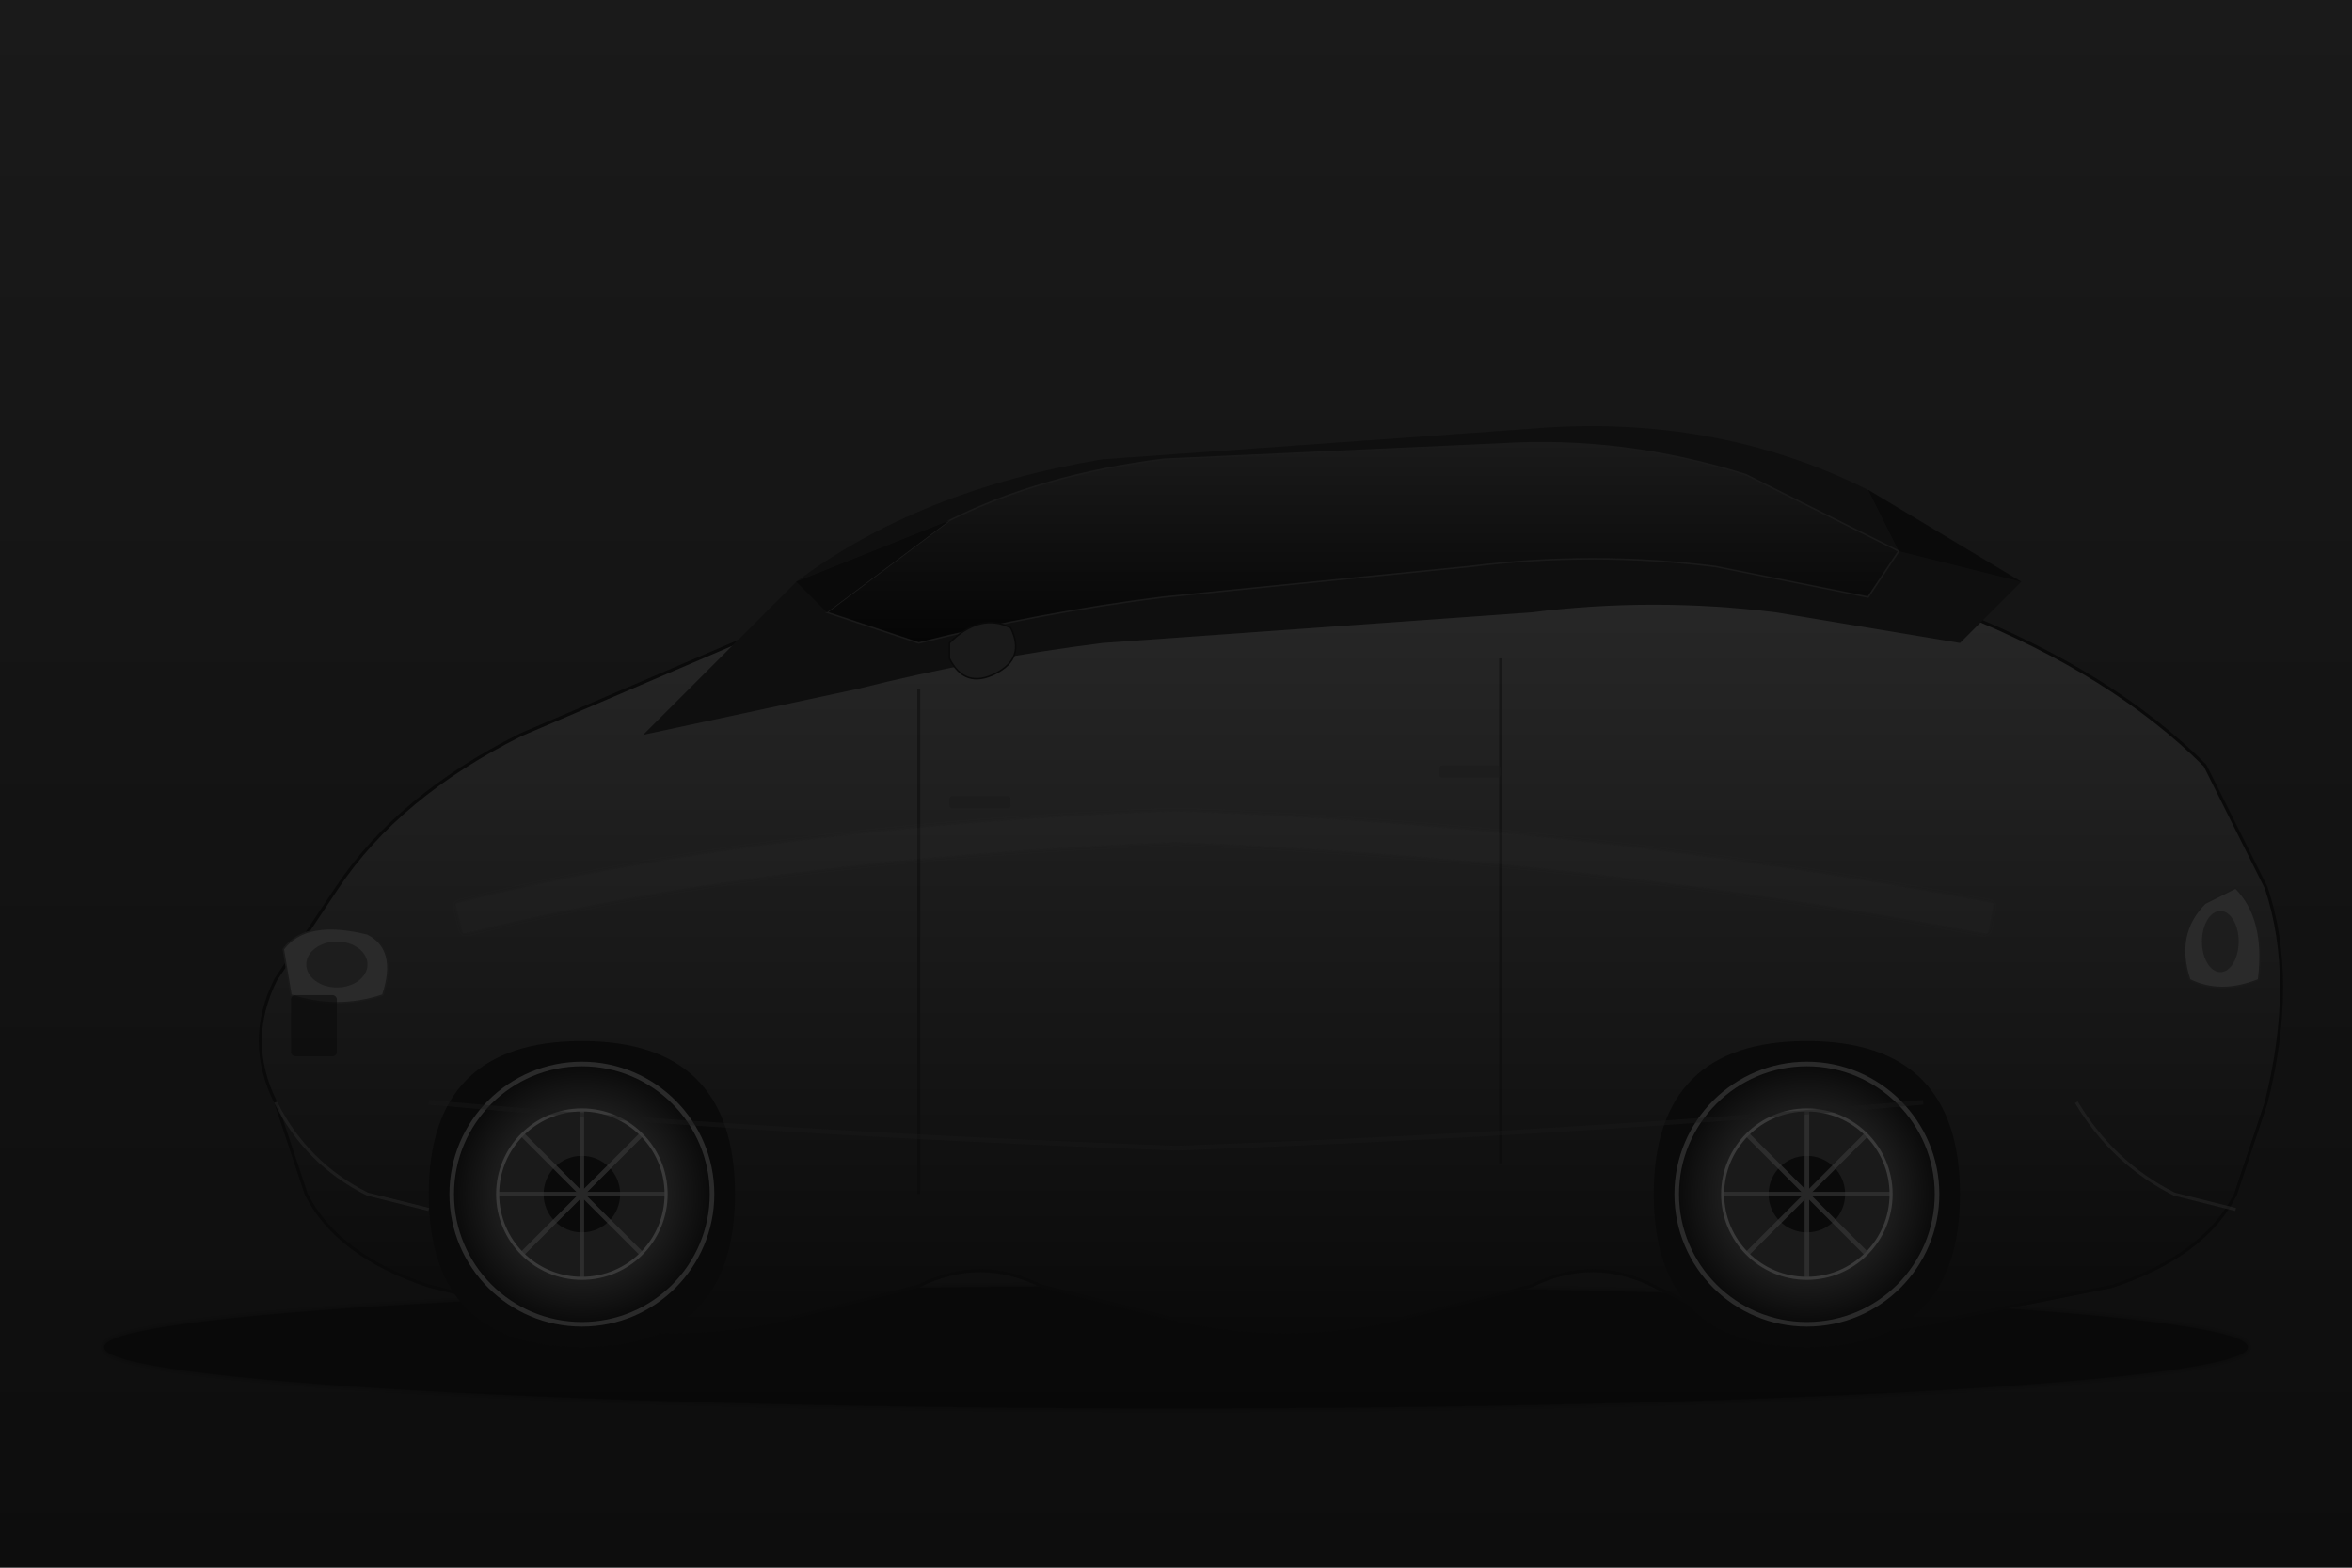
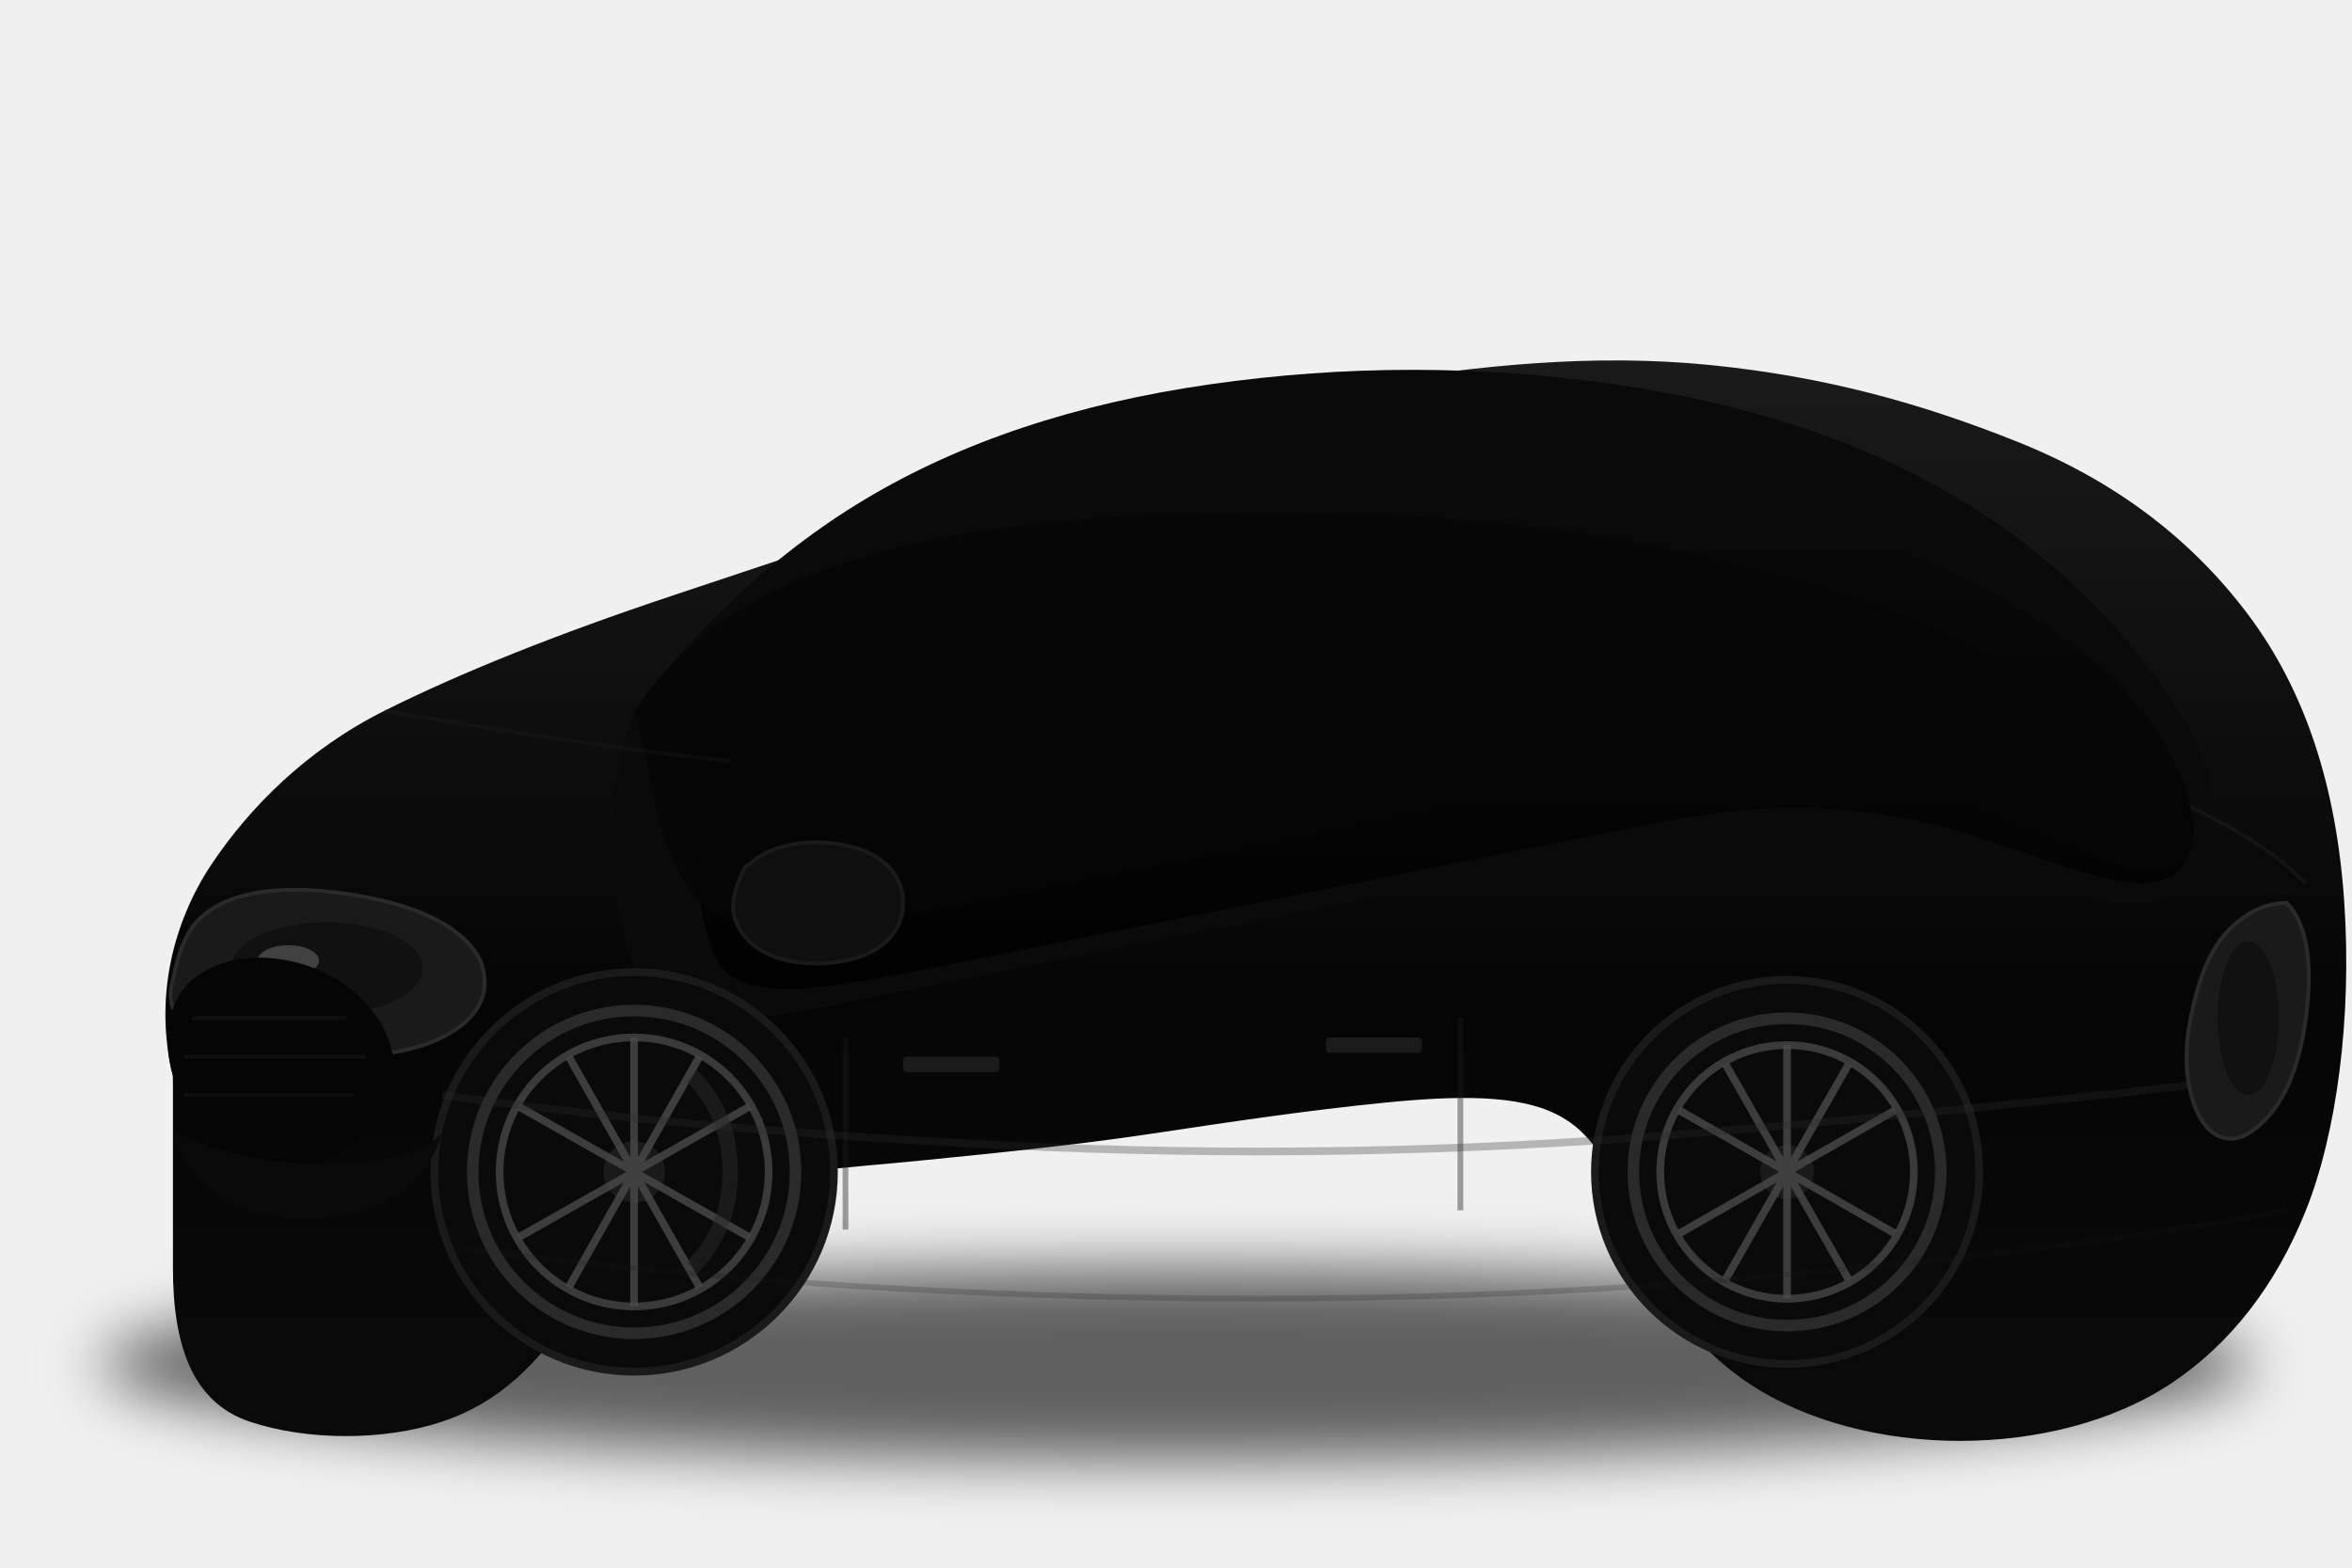
- <svg xmlns="http://www.w3.org/2000/svg" viewBox="0 0 1536 1024" width="1536" height="1024">
+ <svg xmlns="http://www.w3.org/2000/svg" viewBox="0 0 612 408" width="612" height="408">
  <defs>
-     <linearGradient id="bgGrad" x1="0%" y1="0%" x2="0%" y2="100%">
-       <stop offset="0%" style="stop-color:#1a1a1a;stop-opacity:1" />
-       <stop offset="100%" style="stop-color:#0d0d0d;stop-opacity:1" />
-     </linearGradient>
-     <linearGradient id="carBody" x1="0%" y1="0%" x2="0%" y2="100%">
-       <stop offset="0%" style="stop-color:#2a2a2a;stop-opacity:1" />
-       <stop offset="50%" style="stop-color:#1a1a1a;stop-opacity:1" />
-       <stop offset="100%" style="stop-color:#0a0a0a;stop-opacity:1" />
+     <linearGradient id="bodyGrad" x1="0%" y1="0%" x2="0%" y2="100%">
+       <stop offset="0%" style="stop-color:#1a1a1a" />
+       <stop offset="30%" style="stop-color:#0f0f0f" />
+       <stop offset="60%" style="stop-color:#050505" />
+       <stop offset="100%" style="stop-color:#0a0a0a" />
    </linearGradient>
    <linearGradient id="windowGrad" x1="0%" y1="0%" x2="0%" y2="100%">
-       <stop offset="0%" style="stop-color:#1a1a1a;stop-opacity:1" />
-       <stop offset="100%" style="stop-color:#050505;stop-opacity:1" />
+       <stop offset="0%" style="stop-color:#0a0a0a" />
+       <stop offset="50%" style="stop-color:#050505" />
+       <stop offset="100%" style="stop-color:#000000" />
    </linearGradient>
-     <radialGradient id="wheelGrad" cx="50%" cy="50%" r="50%">
-       <stop offset="0%" style="stop-color:#3a3a3a;stop-opacity:1" />
-       <stop offset="70%" style="stop-color:#1a1a1a;stop-opacity:1" />
-       <stop offset="100%" style="stop-color:#0a0a0a;stop-opacity:1" />
+     <linearGradient id="chromeGrad" x1="0%" y1="0%" x2="100%" y2="100%">
+       <stop offset="0%" style="stop-color:#4a4a4a" />
+       <stop offset="50%" style="stop-color:#2a2a2a" />
+       <stop offset="100%" style="stop-color:#1a1a1a" />
+     </linearGradient>
+     <radialGradient id="headlightGlow" cx="50%" cy="50%" r="50%">
+       <stop offset="0%" style="stop-color:#ffffff;stop-opacity:0.3" />
+       <stop offset="100%" style="stop-color:#ffffff;stop-opacity:0" />
    </radialGradient>
-     <filter id="glow" x="-20%" y="-20%" width="140%" height="140%">
-       <feGaussianBlur stdDeviation="2" result="blur" />
-       <feComposite in="SourceGraphic" in2="blur" operator="over" />
+     <filter id="shadowBlur" x="-50%" y="-50%" width="200%" height="200%">
+       <feGaussianBlur in="SourceGraphic" stdDeviation="8" />
    </filter>
  </defs>
-   <rect width="1536" height="1024" fill="url(#bgGrad)" />
-   <ellipse cx="768" cy="880" rx="700" ry="40" fill="#000000" opacity="0.4" filter="url(#glow)" />
-   <path d="     M 180,720      Q 160,680 180,640      L 220,580      Q 260,520 340,480      L 480,420      Q 560,380 680,360      L 920,340      Q 1040,330 1160,360      L 1280,400      Q 1380,440 1440,500      L 1480,580      Q 1500,640 1480,720      L 1460,780      Q 1440,820 1380,840      L 1280,860      Q 1200,880 1120,860      L 1080,840      Q 1040,820 1000,840      L 920,860      Q 840,880 760,860      L 680,840      Q 640,820 600,840      L 520,860      Q 440,880 360,860      L 280,840      Q 220,820 200,780      Z" fill="url(#carBody)" stroke="#0a0a0a" stroke-width="2" />
-   <path d="     M 420,480      L 520,380      Q 600,320 720,300      L 1000,280      Q 1120,270 1220,320      L 1320,380      L 1280,420      L 1160,400      Q 1080,390 1000,400      L 720,420      Q 640,430 560,450      Z" fill="#0f0f0f" />
-   <path d="     M 540,400      L 620,340      Q 680,310 760,300      L 980,290      Q 1060,285 1140,310      L 1240,360      L 1220,390      L 1120,370      Q 1040,360 960,370      L 760,390      Q 680,400 600,420      Z" fill="url(#windowGrad)" stroke="#1a1a1a" stroke-width="1" />
-   <path d="     M 520,380      L 620,340      L 540,400      Z" fill="#0a0a0a" />
-   <path d="     M 1220,320      L 1320,380      L 1240,360      Z" fill="#0a0a0a" />
-   <path d="     M 280,780      Q 280,680 380,680      Q 480,680 480,780      Q 480,880 380,880      Q 280,880 280,780" fill="#0a0a0a" />
-   <path d="     M 1080,780      Q 1080,680 1180,680      Q 1280,680 1280,780      Q 1280,880 1180,880      Q 1080,880 1080,780" fill="#0a0a0a" />
-   <circle cx="380" cy="780" r="85" fill="url(#wheelGrad)" stroke="#2a2a2a" stroke-width="3" />
-   <circle cx="380" cy="780" r="55" fill="#1a1a1a" stroke="#3a3a3a" stroke-width="2" />
-   <circle cx="380" cy="780" r="25" fill="#0a0a0a" />
-   <circle cx="1180" cy="780" r="85" fill="url(#wheelGrad)" stroke="#2a2a2a" stroke-width="3" />
-   <circle cx="1180" cy="780" r="55" fill="#1a1a1a" stroke="#3a3a3a" stroke-width="2" />
-   <circle cx="1180" cy="780" r="25" fill="#0a0a0a" />
-   <g stroke="#3a3a3a" stroke-width="3" opacity="0.6">
-     <line x1="380" y1="725" x2="380" y2="835" />
-     <line x1="325" y1="780" x2="435" y2="780" />
-     <line x1="341" y1="741" x2="419" y2="819" />
-     <line x1="419" y1="741" x2="341" y2="819" />
+   <ellipse cx="306" cy="355" rx="280" ry="25" fill="#000000" opacity="0.6" filter="url(#shadowBlur)" />
+   <path d="     M 45,280     C 40,260 45,240 55,225     C 65,210 80,195 100,185     C 120,175 145,165 175,155     C 205,145 235,135 265,125     C 295,115 325,105 355,100     C 385,95 415,92 445,95     C 475,98 500,105 525,115     C 550,125 570,140 585,160     C 600,180 608,205 610,235     C 612,265 608,295 600,315     C 592,335 580,350 565,360     C 550,370 530,375 510,375     C 490,375 470,370 455,360     C 440,350 430,335 425,320     C 420,305 415,295 405,290     C 395,285 380,285 360,287     C 340,289 320,292 300,295     C 280,298 260,300 240,302     C 220,304 200,305 185,310     C 170,315 160,325 150,340     C 140,355 130,365 115,370     C 100,375 80,375 65,370     C 50,365 45,350 45,330     Z" fill="url(#bodyGrad)" />
+   <path d="     M 165,185     C 180,165 200,145 225,130     C 250,115 280,105 315,100     C 350,95 385,95 420,100     C 455,105 485,115 510,130     C 535,145 555,165 570,190     C 575,200 578,210 575,220     C 572,230 565,235 555,235     C 545,235 535,232 525,228     C 515,224 505,220 495,218     C 485,216 475,215 465,215     C 455,215 445,216 435,218     C 425,220 415,222 405,224     C 395,226 385,228 375,230     C 365,232 355,234 345,236     C 335,238 325,240 315,242     C 305,244 295,246 285,248     C 275,250 265,252 255,254     C 245,256 235,258 225,260     C 215,262 205,264 195,265     C 185,266 175,265 170,260     C 165,255 162,245 160,230     C 158,215 160,200 165,185     Z" fill="#0a0a0a" />
+   <path d="     M 180,190     C 195,170 215,155 240,145     C 265,135 295,128 330,125     C 365,122 400,123 435,128     C 470,133 500,143 525,158     C 550,173 565,190 570,210     C 572,218 570,225 565,228     C 560,231 552,230 542,227     C 532,224 522,220 512,217     C 502,214 492,212 482,211     C 472,210 462,210 452,211     C 442,212 432,214 422,216     C 412,218 402,220 392,222     C 382,224 372,226 362,228     C 352,230 342,232 332,234     C 322,236 312,238 302,240     C 292,242 282,244 272,246     C 262,248 252,250 242,252     C 232,254 222,256 212,257     C 202,258 192,257 188,252     C 184,247 182,237 181,222     C 180,207 179,197 180,190     Z" fill="url(#windowGrad)" opacity="0.9" />
+   <path d="     M 165,185     C 175,170 190,158 210,150     C 230,142 255,137 285,135     C 315,133 345,133 375,135     C 405,137 435,142 465,150     C 495,158 520,170 540,185     C 555,195 565,205 570,215     C 572,220 570,224 565,226     C 560,228 552,226 542,222     C 532,218 522,214 512,210     C 502,206 492,203 482,201     C 472,199 462,198 452,198     C 442,198 432,199 422,201     C 412,203 402,205 392,207     C 382,209 372,211 362,213     C 352,215 342,217 332,219     C 322,221 312,223 302,225     C 292,227 282,229 272,231     C 262,233 252,235 242,237     C 232,239 222,241 212,242     C 202,243 192,242 185,237     C 178,232 173,222 170,207     C 167,192 165,185 165,185     Z" fill="#050505" opacity="0.8" />
+   <g transform="translate(165, 305)">
+     <circle cx="0" cy="0" r="52" fill="#0a0a0a" stroke="#1a1a1a" stroke-width="2" />
+     <circle cx="0" cy="0" r="42" fill="none" stroke="#2a2a2a" stroke-width="3" />
+     <circle cx="0" cy="0" r="35" fill="none" stroke="#3a3a3a" stroke-width="2" />
+     <circle cx="0" cy="0" r="8" fill="#1a1a1a" />
+     <g stroke="#4a4a4a" stroke-width="2" opacity="0.8">
+       <line x1="0" y1="-35" x2="0" y2="35" />
+       <line x1="-30" y1="-17" x2="30" y2="17" />
+       <line x1="-30" y1="17" x2="30" y2="-17" />
+       <line x1="-17" y1="-30" x2="17" y2="30" />
+       <line x1="-17" y1="30" x2="17" y2="-30" />
+     </g>
+     <path d="M 15,-25 Q 25,-15 25,0 Q 25,15 15,25" fill="none" stroke="#2a2a2a" stroke-width="4" opacity="0.5" />
  </g>
-   <g stroke="#3a3a3a" stroke-width="3" opacity="0.6">
-     <line x1="1180" y1="725" x2="1180" y2="835" />
-     <line x1="1125" y1="780" x2="1235" y2="780" />
-     <line x1="1141" y1="741" x2="1219" y2="819" />
-     <line x1="1219" y1="741" x2="1141" y2="819" />
+   <g transform="translate(465, 305)">
+     <circle cx="0" cy="0" r="50" fill="#0a0a0a" stroke="#1a1a1a" stroke-width="2" />
+     <circle cx="0" cy="0" r="40" fill="none" stroke="#2a2a2a" stroke-width="3" />
+     <circle cx="0" cy="0" r="33" fill="none" stroke="#3a3a3a" stroke-width="2" />
+     <circle cx="0" cy="0" r="7" fill="#1a1a1a" />
+     <g stroke="#4a4a4a" stroke-width="2" opacity="0.8">
+       <line x1="0" y1="-33" x2="0" y2="33" />
+       <line x1="-28" y1="-16" x2="28" y2="16" />
+       <line x1="-28" y1="16" x2="28" y2="-16" />
+       <line x1="-16" y1="-28" x2="16" y2="28" />
+       <line x1="-16" y1="28" x2="16" y2="-28" />
+     </g>
  </g>
-   <path d="     M 185,620      Q 200,600 240,610      Q 260,620 250,650      Q 220,660 190,650      Z" fill="#2a2a2a" stroke="#1a1a1a" stroke-width="1" />
-   <ellipse cx="220" cy="630" rx="20" ry="15" fill="#1a1a1a" opacity="0.8" />
-   <path d="     M 1460,580      Q 1480,600 1475,640      Q 1450,650 1430,640      Q 1420,610 1440,590      Z" fill="#2a2a2a" stroke="#1a1a1a" stroke-width="1" />
-   <ellipse cx="1450" cy="615" rx="12" ry="20" fill="#1a1a1a" opacity="0.8" />
-   <path d="     M 600,450      L 600,780" stroke="#0a0a0a" stroke-width="2" opacity="0.5" fill="none" />
-   <path d="     M 980,430      L 980,760" stroke="#0a0a0a" stroke-width="2" opacity="0.5" fill="none" />
-   <rect x="620" y="520" width="40" height="8" rx="2" fill="#1a1a1a" opacity="0.6" />
-   <rect x="940" y="500" width="40" height="8" rx="2" fill="#1a1a1a" opacity="0.6" />
-   <path d="     M 280,720      Q 500,740 768,750      Q 1036,740 1256,720" stroke="#1a1a1a" stroke-width="3" fill="none" opacity="0.4" />
-   <path d="     M 180,720      Q 200,760 240,780      L 280,790" stroke="#2a2a2a" stroke-width="2" fill="none" opacity="0.5" />
-   <path d="     M 1356,720      Q 1380,760 1420,780      L 1460,790" stroke="#2a2a2a" stroke-width="2" fill="none" opacity="0.5" />
-   <rect x="190" y="650" width="30" height="40" rx="3" fill="#0a0a0a" opacity="0.6" />
-   <path d="     M 620,420      Q 640,400 660,410      Q 670,430 650,440      Q 630,450 620,430      Z" fill="#1a1a1a" stroke="#0a0a0a" stroke-width="1" />
-   <path d="     M 300,600      Q 500,550 768,540      Q 1036,550 1300,600" stroke="#3a3a3a" stroke-width="20" fill="none" opacity="0.1" filter="url(#glow)" />
+   <path d="     M 48,245     C 52,235 65,230 85,232     C 105,234 120,240 125,250     C 128,258 125,265 115,270     C 105,275 90,276 70,274     C 50,272 42,265 45,255     C 46,250 47,247 48,245     Z" fill="#1a1a1a" stroke="#2a2a2a" stroke-width="1" />
+   <ellipse cx="85" cy="252" rx="25" ry="12" fill="#0f0f0f" opacity="0.8" />
+   <ellipse cx="75" cy="250" rx="8" ry="4" fill="#ffffff" opacity="0.2" />
+   <path d="     M 45,280     C 42,270 44,260 50,255     C 56,250 65,248 75,250     C 85,252 95,258 100,268     C 105,278 102,288 95,295     C 88,302 78,305 68,304     C 58,303 50,298 47,290     C 45,285 45,282 45,280     Z" fill="#050505" />
+   <g stroke="#1a1a1a" stroke-width="1" opacity="0.5">
+     <line x1="50" y1="265" x2="90" y2="265" />
+     <line x1="48" y1="275" x2="95" y2="275" />
+     <line x1="48" y1="285" x2="92" y2="285" />
+   </g>
+   <path d="     M 45,295     C 48,305 55,312 65,315     C 75,318 85,318 95,315     C 105,312 112,305 115,295     C 110,300 100,303 85,303     C 70,303 58,300 45,295     Z" fill="#0a0a0a" />
+   <path d="     M 220,270     L 220,320" stroke="#1a1a1a" stroke-width="1.5" opacity="0.4" fill="none" />
+   <path d="     M 380,265     L 380,315" stroke="#1a1a1a" stroke-width="1.5" opacity="0.4" fill="none" />
+   <rect x="235" y="275" width="25" height="4" rx="1" fill="#2a2a2a" opacity="0.6" />
+   <rect x="345" y="270" width="25" height="4" rx="1" fill="#2a2a2a" opacity="0.6" />
+   <path d="     M 195,225     C 200,220 210,218 220,220     C 230,222 235,228 235,235     C 235,242 230,248 220,250     C 210,252 200,250 195,245     C 190,240 190,235 192,230     C 193,227 194,225 195,225     Z" fill="#0f0f0f" stroke="#1a1a1a" stroke-width="1" />
+   <path d="     M 115,285     C 150,290 200,295 260,298     C 320,301 380,300 440,295     C 500,290 550,285 590,280" stroke="#2a2a2a" stroke-width="2" fill="none" opacity="0.3" />
+   <path d="     M 120,325     C 160,330 210,335 270,337     C 330,339 390,338 450,333     C 510,328 560,322 595,315" stroke="#1a1a1a" stroke-width="1.5" fill="none" opacity="0.2" />
+   <path d="     M 595,235     C 600,240 602,250 600,265     C 598,280 593,290 585,295     C 580,298 575,296 572,290     C 569,284 568,275 570,265     C 572,255 575,247 580,242     C 585,237 590,235 595,235     Z" fill="#1a1a1a" stroke="#2a2a2a" stroke-width="1" />
+   <ellipse cx="585" cy="265" rx="8" ry="20" fill="#0f0f0f" opacity="0.8" />
+   <path d="     M 570,210     C 580,215 590,220 600,230" stroke="#2a2a2a" stroke-width="1" fill="none" opacity="0.3" />
+   <path d="     M 100,185     C 130,190 160,195 190,198" stroke="#2a2a2a" stroke-width="1" fill="none" opacity="0.2" />
</svg>
